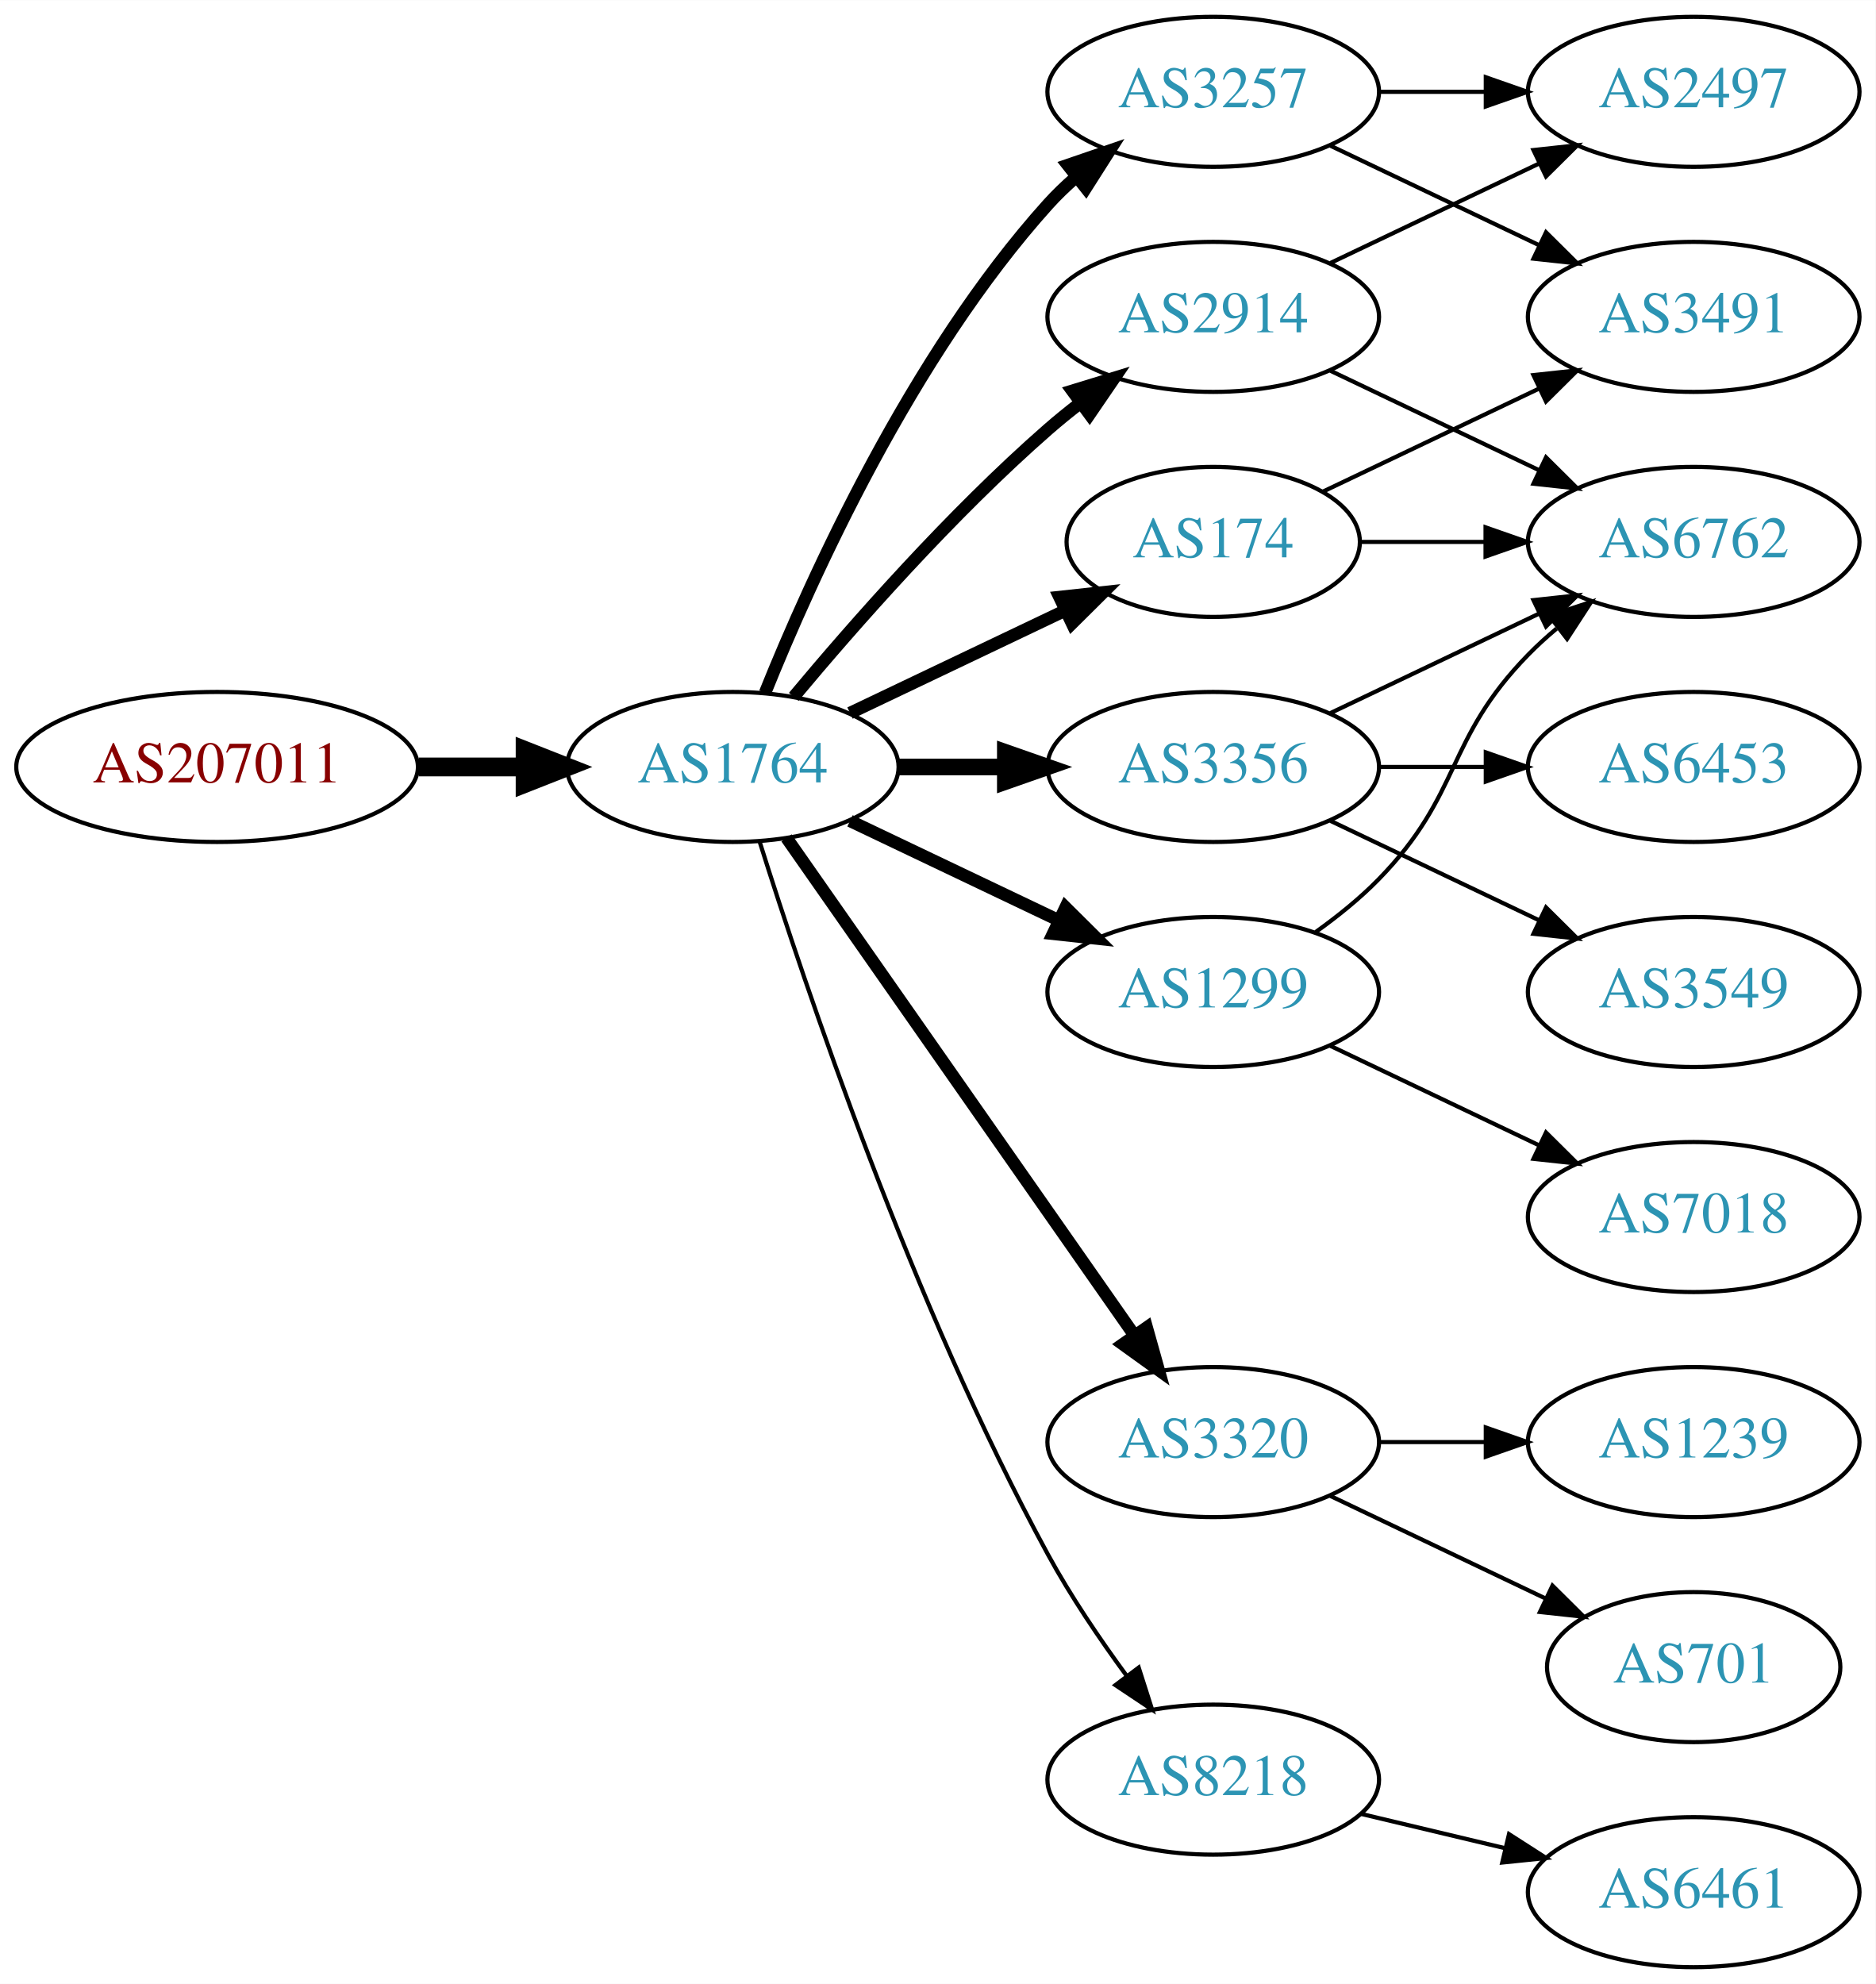
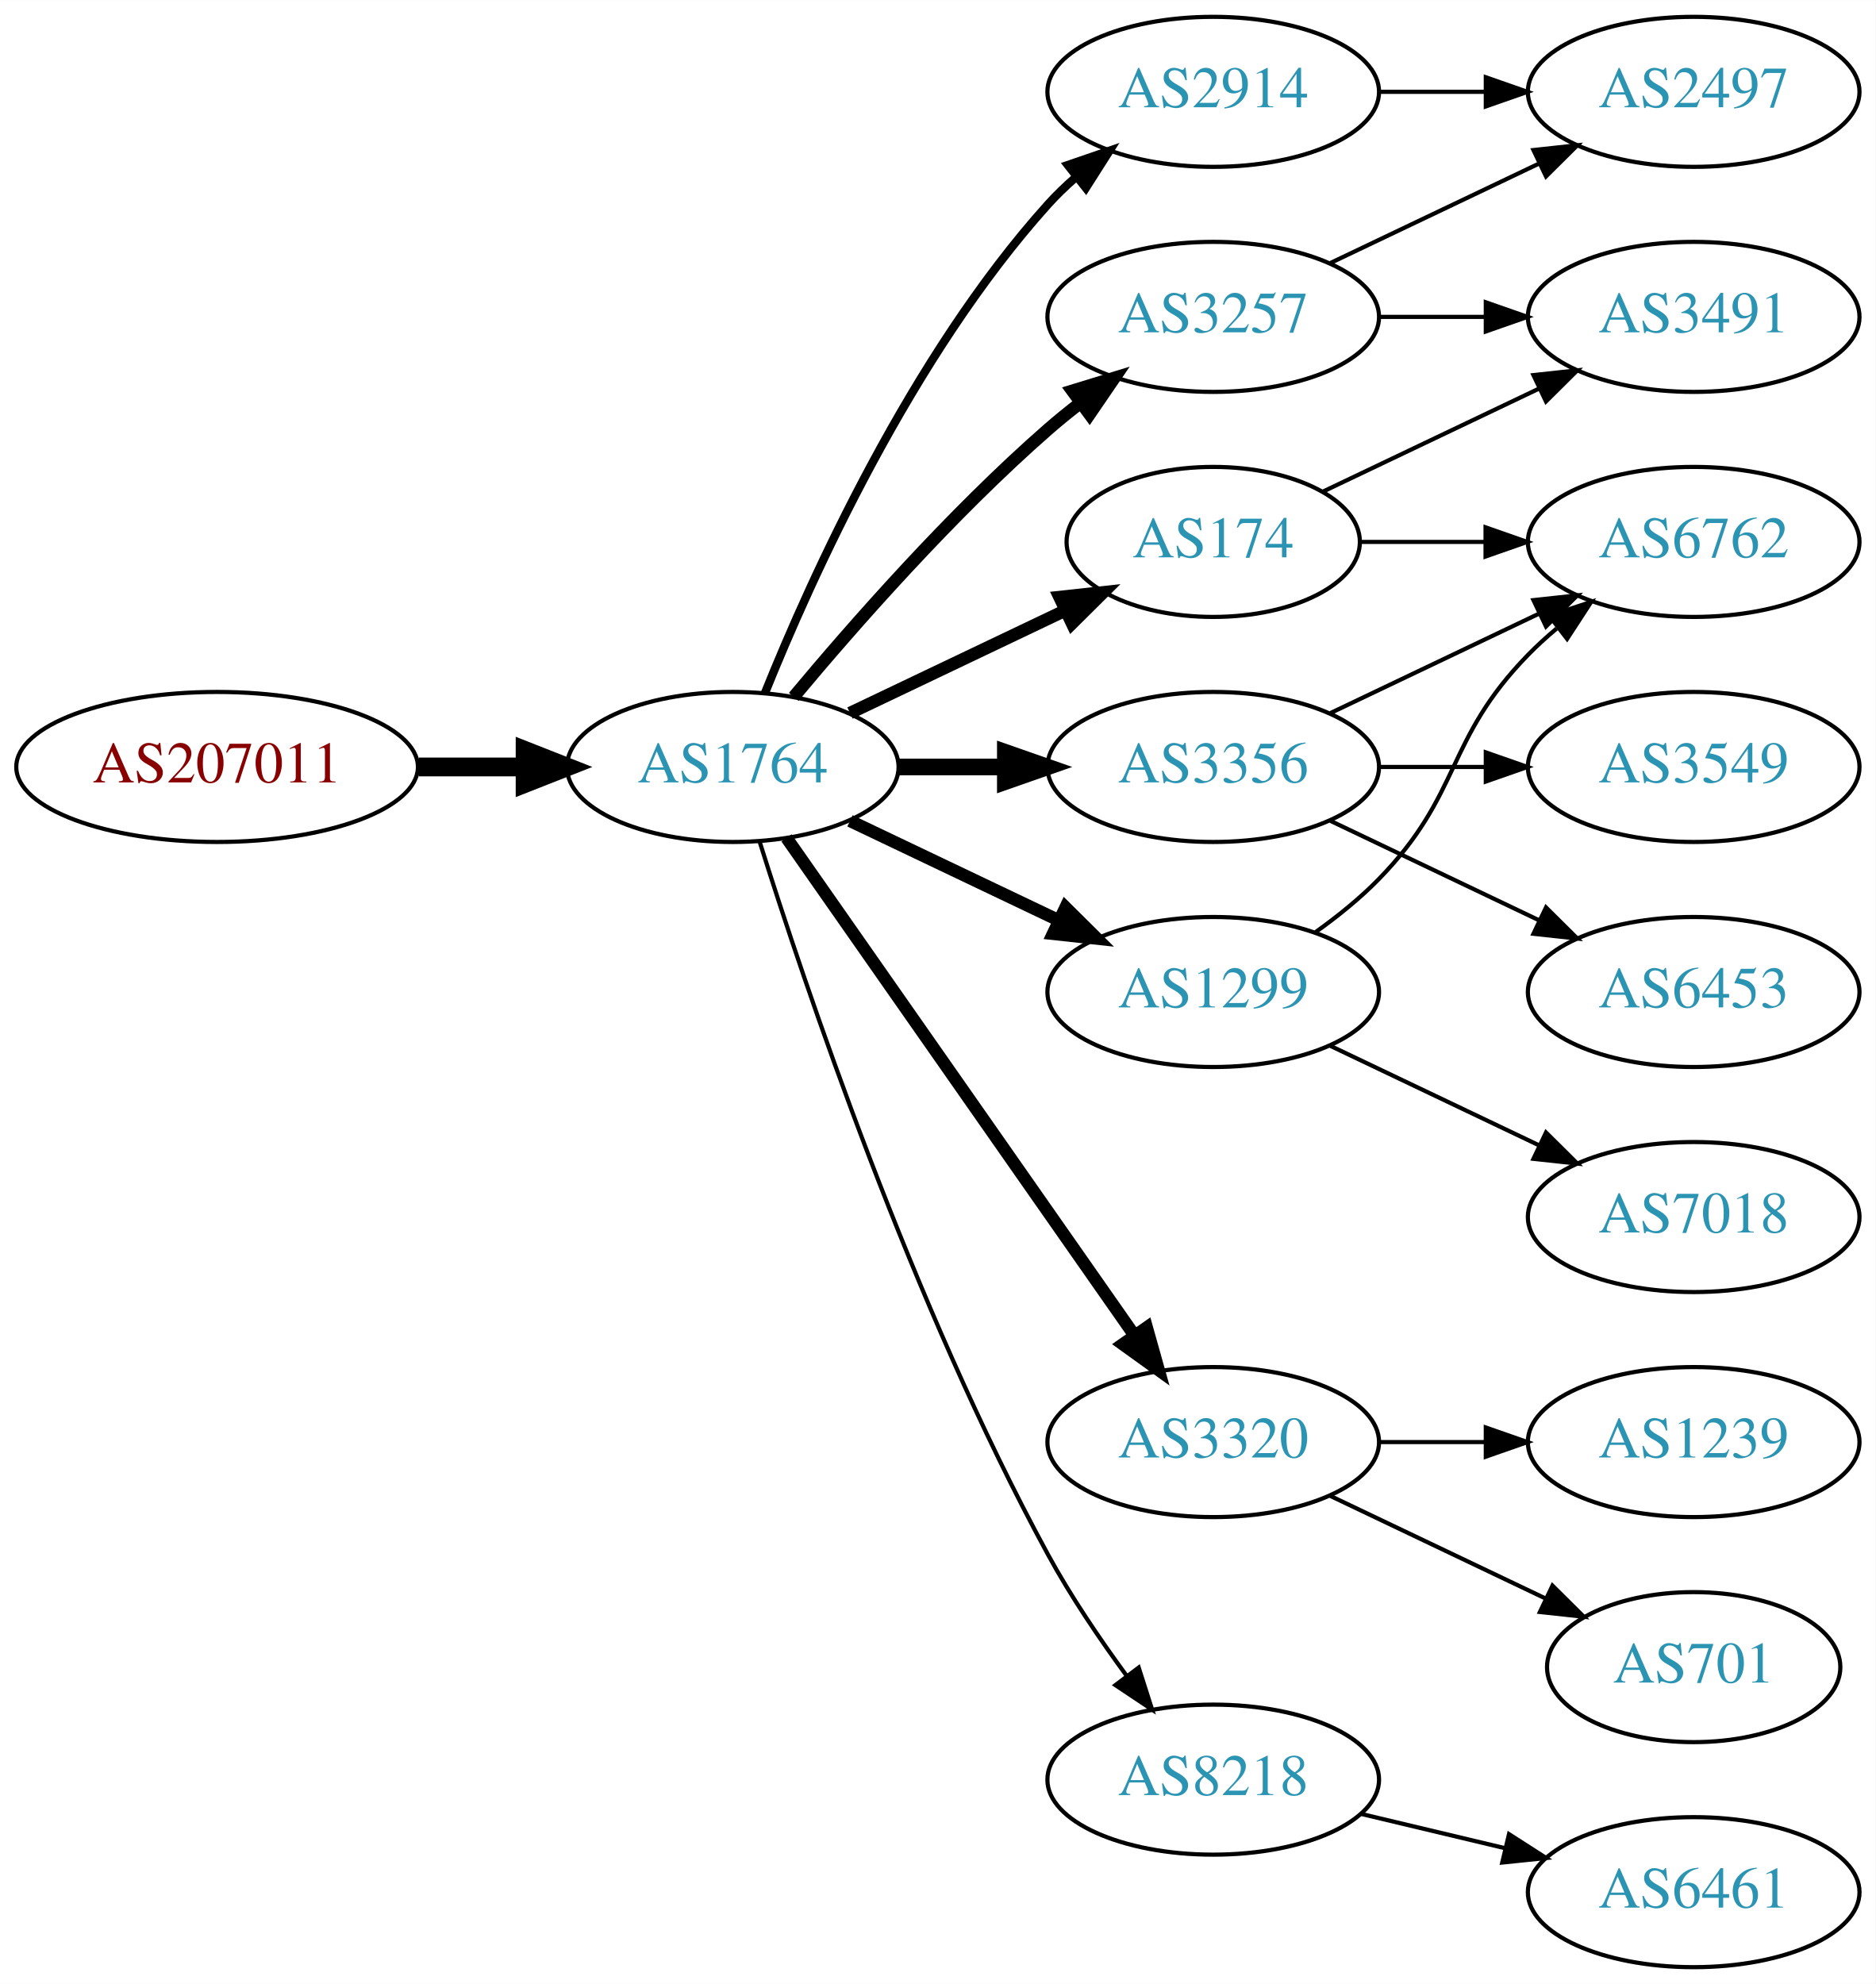
<svg xmlns="http://www.w3.org/2000/svg" xmlns:xlink="http://www.w3.org/1999/xlink" width="450pt" height="476pt" viewBox="0.00 0.00 450.07 476.00">
  <g id="graph0" class="graph" transform="scale(1 1) rotate(0) translate(4 472)">
    <polygon fill="white" stroke="none" points="-4,4 -4,-472 446.07,-472 446.07,4 -4,4" />
    <g id="node1" class="node">
      <g id="a_node1">
        <a xlink:href="/asn/207011" xlink:title="AS207011 ~ ICS Information Systems GesmbH [AT]">
          <ellipse fill="#ffffff" stroke="black" cx="48.096" cy="-288" rx="48.192" ry="18" />
          <text text-anchor="middle" x="48.096" y="-284.3" font-family="Times,serif" font-size="14.00" fill="#880000">AS207011</text>
        </a>
      </g>
    </g>
    <g id="node2" class="node">
      <g id="a_node2">
        <a xlink:href="/asn/1764" xlink:title="AS1764 ~ NEXTLAYER-AS [AT]">
          <ellipse fill="#ffffff" stroke="black" cx="171.838" cy="-288" rx="39.794" ry="18" />
          <text text-anchor="middle" x="171.838" y="-284.3" font-family="Times,serif" font-size="14.00" fill="#2c94b3">AS1764</text>
        </a>
      </g>
    </g>
    <g id="edge1" class="edge">
      <path fill="none" stroke="black" stroke-width="4.5" d="M96.513,-288C104.867,-288 113.577,-288 121.969,-288" />
      <polygon fill="black" stroke="black" stroke-width="4.5" points="122.004,-291.938 132.004,-288 122.004,-284.063 122.004,-291.938" />
    </g>
    <g id="node3" class="node">
      <g id="a_node3">
        <a xlink:href="/asn/2914" xlink:title="AS2914 ~ NTT America, Inc. [US]">
-           <ellipse fill="#ffffff" stroke="black" cx="287.131" cy="-396" rx="39.794" ry="18" />
-           <text text-anchor="middle" x="287.131" y="-392.3" font-family="Times,serif" font-size="14.00" fill="#2c94b3">AS2914</text>
+           <ellipse fill="#ffffff" stroke="black" cx="287.131" cy="-450" rx="39.794" ry="18" />
+           <text text-anchor="middle" x="287.131" y="-446.3" font-family="Times,serif" font-size="14.00" fill="#2c94b3">AS2914</text>
        </a>
      </g>
    </g>
    <g id="edge2" class="edge">
-       <path fill="none" stroke="black" stroke-width="3" d="M186.468,-304.817C200.751,-321.929 224.297,-348.745 247.484,-369 249.95,-371.154 252.589,-373.294 255.286,-375.372" />
-       <polygon fill="black" stroke="black" stroke-width="3" points="253.311,-378.264 263.44,-381.37 257.459,-372.625 253.311,-378.264" />
+       <path fill="none" stroke="black" stroke-width="2" d="M179.586,-305.787C190.637,-333.243 214.69,-386.578 247.484,-423 249.487,-425.224 251.706,-427.363 254.038,-429.397" />
+       <polygon fill="black" stroke="black" stroke-width="2" points="252.236,-432.433 262.257,-435.873 256.569,-426.935 252.236,-432.433" />
    </g>
    <g id="node4" class="node">
      <g id="a_node4">
-         <a xlink:href="/asn/174" xlink:title="AS174 ~ Cogent Communications [US]">
-           <ellipse fill="#ffffff" stroke="black" cx="287.131" cy="-342" rx="35.194" ry="18" />
-           <text text-anchor="middle" x="287.131" y="-338.3" font-family="Times,serif" font-size="14.00" fill="#2c94b3">AS174</text>
+         <a xlink:href="/asn/3320" xlink:title="AS3320 ~ DTAG [DE]">
+           <ellipse fill="#ffffff" stroke="black" cx="287.131" cy="-126" rx="39.794" ry="18" />
+           <text text-anchor="middle" x="287.131" y="-122.3" font-family="Times,serif" font-size="14.00" fill="#2c94b3">AS3320</text>
        </a>
      </g>
    </g>
    <g id="edge3" class="edge">
-       <path fill="none" stroke="black" stroke-width="3" d="M199.974,-300.934C215.406,-308.29 234.892,-317.577 251.427,-325.459" />
-       <polygon fill="black" stroke="black" stroke-width="3" points="250.236,-328.768 260.769,-329.911 253.247,-322.449 250.236,-328.768" />
+       <path fill="none" stroke="black" stroke-width="3" d="M184.748,-270.969C204.67,-242.483 244.859,-185.015 268.209,-151.626" />
+       <polygon fill="black" stroke="black" stroke-width="3" points="271.176,-153.491 274.039,-143.29 265.44,-149.479 271.176,-153.491" />
    </g>
    <g id="node5" class="node">
      <g id="a_node5">
        <a xlink:href="/asn/3356" xlink:title="AS3356 ~ Level 3 Parent, LLC [US]">
          <ellipse fill="#ffffff" stroke="black" cx="287.131" cy="-288" rx="39.794" ry="18" />
          <text text-anchor="middle" x="287.131" y="-284.3" font-family="Times,serif" font-size="14.00" fill="#2c94b3">AS3356</text>
        </a>
      </g>
    </g>
    <g id="edge4" class="edge">
      <path fill="none" stroke="black" stroke-width="4" d="M211.51,-288C219.713,-288 228.477,-288 237.009,-288" />
      <polygon fill="black" stroke="black" stroke-width="4" points="237.248,-291.5 247.248,-288 237.248,-284.5 237.248,-291.5" />
    </g>
    <g id="node6" class="node">
      <g id="a_node6">
-         <a xlink:href="/asn/3320" xlink:title="AS3320 ~ DTAG [DE]">
-           <ellipse fill="#ffffff" stroke="black" cx="287.131" cy="-126" rx="39.794" ry="18" />
-           <text text-anchor="middle" x="287.131" y="-122.3" font-family="Times,serif" font-size="14.00" fill="#2c94b3">AS3320</text>
+         <a xlink:href="/asn/3257" xlink:title="AS3257 ~ GTT [DE]">
+           <ellipse fill="#ffffff" stroke="black" cx="287.131" cy="-396" rx="39.794" ry="18" />
+           <text text-anchor="middle" x="287.131" y="-392.3" font-family="Times,serif" font-size="14.00" fill="#2c94b3">AS3257</text>
        </a>
      </g>
    </g>
    <g id="edge5" class="edge">
-       <path fill="none" stroke="black" stroke-width="3" d="M184.748,-270.969C204.67,-242.483 244.859,-185.015 268.209,-151.626" />
-       <polygon fill="black" stroke="black" stroke-width="3" points="271.176,-153.491 274.039,-143.29 265.44,-149.479 271.176,-153.491" />
+       <path fill="none" stroke="black" stroke-width="3" d="M186.468,-304.817C200.751,-321.929 224.297,-348.745 247.484,-369 249.95,-371.154 252.589,-373.294 255.286,-375.372" />
+       <polygon fill="black" stroke="black" stroke-width="3" points="253.311,-378.264 263.44,-381.37 257.459,-372.625 253.311,-378.264" />
    </g>
    <g id="node7" class="node">
      <g id="a_node7">
-         <a xlink:href="/asn/3257" xlink:title="AS3257 ~ GTT [DE]">
-           <ellipse fill="#ffffff" stroke="black" cx="287.131" cy="-450" rx="39.794" ry="18" />
-           <text text-anchor="middle" x="287.131" y="-446.3" font-family="Times,serif" font-size="14.00" fill="#2c94b3">AS3257</text>
+         <a xlink:href="/asn/8218" xlink:title="AS8218 ~ legacy Neotelecoms [FR]">
+           <ellipse fill="#ffffff" stroke="black" cx="287.131" cy="-45" rx="39.794" ry="18" />
+           <text text-anchor="middle" x="287.131" y="-41.3" font-family="Times,serif" font-size="14.00" fill="#2c94b3">AS8218</text>
        </a>
      </g>
    </g>
    <g id="edge6" class="edge">
-       <path fill="none" stroke="black" stroke-width="3" d="M179.586,-305.787C190.637,-333.243 214.69,-386.578 247.484,-423 249.487,-425.224 251.706,-427.363 254.038,-429.397" />
-       <polygon fill="black" stroke="black" stroke-width="3" points="252.236,-432.433 262.257,-435.873 256.569,-426.935 252.236,-432.433" />
+       <path fill="none" stroke="black" d="M178.259,-270.159C189.03,-235.854 214.921,-158.797 247.484,-99 252.916,-89.026 259.89,-78.731 266.416,-69.84" />
+       <polygon fill="black" stroke="black" points="269.249,-71.895 272.47,-61.802 263.658,-67.684 269.249,-71.895" />
    </g>
    <g id="node8" class="node">
      <g id="a_node8">
        <a xlink:href="/asn/1299" xlink:title="AS1299 ~ Telia Carrier [EU]">
          <ellipse fill="#ffffff" stroke="black" cx="287.131" cy="-234" rx="39.794" ry="18" />
          <text text-anchor="middle" x="287.131" y="-230.3" font-family="Times,serif" font-size="14.00" fill="#2c94b3">AS1299</text>
        </a>
      </g>
    </g>
    <g id="edge7" class="edge">
      <path fill="none" stroke="black" stroke-width="3" d="M199.974,-275.066C214.968,-267.919 233.789,-258.948 250.013,-251.215" />
      <polygon fill="black" stroke="black" stroke-width="3" points="251.695,-254.291 259.216,-246.829 248.683,-247.972 251.695,-254.291" />
    </g>
    <g id="node9" class="node">
      <g id="a_node9">
-         <a xlink:href="/asn/8218" xlink:title="AS8218 ~ legacy Neotelecoms [FR]">
-           <ellipse fill="#ffffff" stroke="black" cx="287.131" cy="-45" rx="39.794" ry="18" />
-           <text text-anchor="middle" x="287.131" y="-41.3" font-family="Times,serif" font-size="14.00" fill="#2c94b3">AS8218</text>
+         <a xlink:href="/asn/174" xlink:title="AS174 ~ Cogent Communications [US]">
+           <ellipse fill="#ffffff" stroke="black" cx="287.131" cy="-342" rx="35.194" ry="18" />
+           <text text-anchor="middle" x="287.131" y="-338.3" font-family="Times,serif" font-size="14.00" fill="#2c94b3">AS174</text>
        </a>
      </g>
    </g>
    <g id="edge8" class="edge">
-       <path fill="none" stroke="black" d="M178.259,-270.159C189.03,-235.854 214.921,-158.797 247.484,-99 252.916,-89.026 259.89,-78.731 266.416,-69.84" />
-       <polygon fill="black" stroke="black" points="269.249,-71.895 272.47,-61.802 263.658,-67.684 269.249,-71.895" />
-     </g>
-     <g id="node10" class="node">
-       <g id="a_node10">
+       <path fill="none" stroke="black" stroke-width="3" d="M199.974,-300.934C215.406,-308.29 234.892,-317.577 251.427,-325.459" />
+       <polygon fill="black" stroke="black" stroke-width="3" points="250.236,-328.768 260.769,-329.911 253.247,-322.449 250.236,-328.768" />
+     </g>
+     <g id="node13" class="node">
+       <g id="a_node13">
        <a xlink:href="/asn/2497" xlink:title="AS2497 ~ Internet Initiative Japan Inc. [JP]">
          <ellipse fill="#ffffff" stroke="black" cx="402.424" cy="-450" rx="39.794" ry="18" />
          <text text-anchor="middle" x="402.424" y="-446.3" font-family="Times,serif" font-size="14.00" fill="#2c94b3">AS2497</text>
        </a>
      </g>
    </g>
+     <g id="edge14" class="edge">
+       <path fill="none" stroke="black" d="M326.803,-450C335.006,-450 343.77,-450 352.302,-450" />
+       <polygon fill="black" stroke="black" points="352.541,-453.5 362.541,-450 352.541,-446.5 352.541,-453.5" />
+     </g>
+     <g id="node15" class="node">
+       <g id="a_node15">
+         <a xlink:href="/asn/701" xlink:title="AS701 ~ UUNET [US]">
+           <ellipse fill="#ffffff" stroke="black" cx="402.424" cy="-72" rx="35.194" ry="18" />
+           <text text-anchor="middle" x="402.424" y="-68.3" font-family="Times,serif" font-size="14.00" fill="#2c94b3">AS701</text>
+         </a>
+       </g>
+     </g>
+     <g id="edge15" class="edge">
+       <path fill="none" stroke="black" d="M315.267,-113.066C330.699,-105.71 350.185,-96.423 366.72,-88.541" />
+       <polygon fill="black" stroke="black" points="368.54,-91.551 376.062,-84.089 365.529,-85.232 368.54,-91.551" />
+     </g>
+     <g id="node16" class="node">
+       <g id="a_node16">
+         <a xlink:href="/asn/1239" xlink:title="AS1239 ~ Sprint [US]">
+           <ellipse fill="#ffffff" stroke="black" cx="402.424" cy="-126" rx="39.794" ry="18" />
+           <text text-anchor="middle" x="402.424" y="-122.3" font-family="Times,serif" font-size="14.00" fill="#2c94b3">AS1239</text>
+         </a>
+       </g>
+     </g>
+     <g id="edge16" class="edge">
+       <path fill="none" stroke="black" d="M326.803,-126C335.006,-126 343.77,-126 352.302,-126" />
+       <polygon fill="black" stroke="black" points="352.541,-129.5 362.541,-126 352.541,-122.5 352.541,-129.5" />
+     </g>
+     <g id="node10" class="node">
+       <g id="a_node10">
+         <a xlink:href="/asn/3549" xlink:title="AS3549 ~ Level 3 Parent, LLC [US]">
+           <ellipse fill="#ffffff" stroke="black" cx="402.424" cy="-288" rx="39.794" ry="18" />
+           <text text-anchor="middle" x="402.424" y="-284.3" font-family="Times,serif" font-size="14.00" fill="#2c94b3">AS3549</text>
+         </a>
+       </g>
+     </g>
    <g id="edge9" class="edge">
-       <path fill="none" stroke="black" d="M315.267,-408.934C330.261,-416.081 349.082,-425.052 365.306,-432.785" />
-       <polygon fill="black" stroke="black" points="363.976,-436.028 374.509,-437.171 366.988,-429.709 363.976,-436.028" />
+       <path fill="none" stroke="black" d="M326.803,-288C335.006,-288 343.77,-288 352.302,-288" />
+       <polygon fill="black" stroke="black" points="352.541,-291.5 362.541,-288 352.541,-284.5 352.541,-291.5" />
    </g>
    <g id="node11" class="node">
      <g id="a_node11">
        <a xlink:href="/asn/6762" xlink:title="AS6762 ~ TELECOM ITALIA SPARKLE S.p.A. [IT]">
          <ellipse fill="#ffffff" stroke="black" cx="402.424" cy="-342" rx="39.794" ry="18" />
          <text text-anchor="middle" x="402.424" y="-338.3" font-family="Times,serif" font-size="14.00" fill="#2c94b3">AS6762</text>
        </a>
      </g>
    </g>
    <g id="edge10" class="edge">
-       <path fill="none" stroke="black" d="M315.267,-383.066C330.261,-375.919 349.082,-366.948 365.306,-359.215" />
-       <polygon fill="black" stroke="black" points="366.988,-362.291 374.509,-354.829 363.976,-355.972 366.988,-362.291" />
-     </g>
-     <g id="edge16" class="edge">
-       <path fill="none" stroke="black" d="M322.43,-342C331.807,-342 342.158,-342 352.192,-342" />
-       <polygon fill="black" stroke="black" points="352.481,-345.5 362.481,-342 352.481,-338.5 352.481,-345.5" />
+       <path fill="none" stroke="black" d="M315.267,-300.934C330.261,-308.081 349.082,-317.052 365.306,-324.785" />
+       <polygon fill="black" stroke="black" points="363.976,-328.028 374.509,-329.171 366.988,-321.709 363.976,-328.028" />
+     </g>
+     <g id="node12" class="node">
+       <g id="a_node12">
+         <a xlink:href="/asn/6453" xlink:title="AS6453 ~ TATA COMMUNICATIONS (AMERICA) INC [US]">
+           <ellipse fill="#ffffff" stroke="black" cx="402.424" cy="-234" rx="39.794" ry="18" />
+           <text text-anchor="middle" x="402.424" y="-230.3" font-family="Times,serif" font-size="14.00" fill="#2c94b3">AS6453</text>
+         </a>
+       </g>
+     </g>
+     <g id="edge11" class="edge">
+       <path fill="none" stroke="black" d="M315.267,-275.066C330.261,-267.919 349.082,-258.948 365.306,-251.215" />
+       <polygon fill="black" stroke="black" points="366.988,-254.291 374.509,-246.829 363.976,-247.972 366.988,-254.291" />
+     </g>
+     <g id="edge12" class="edge">
+       <path fill="none" stroke="black" d="M315.267,-408.934C330.261,-416.081 349.082,-425.052 365.306,-432.785" />
+       <polygon fill="black" stroke="black" points="363.976,-436.028 374.509,-437.171 366.988,-429.709 363.976,-436.028" />
    </g>
    <g id="node14" class="node">
      <g id="a_node14">
        <a xlink:href="/asn/3491" xlink:title="AS3491 ~ PCCW Global, Inc. [US]">
          <ellipse fill="#ffffff" stroke="black" cx="402.424" cy="-396" rx="39.794" ry="18" />
          <text text-anchor="middle" x="402.424" y="-392.3" font-family="Times,serif" font-size="14.00" fill="#2c94b3">AS3491</text>
        </a>
      </g>
    </g>
+     <g id="edge13" class="edge">
+       <path fill="none" stroke="black" d="M326.803,-396C335.006,-396 343.77,-396 352.302,-396" />
+       <polygon fill="black" stroke="black" points="352.541,-399.5 362.541,-396 352.541,-392.5 352.541,-399.5" />
+     </g>
+     <g id="node17" class="node">
+       <g id="a_node17">
+         <a xlink:href="/asn/6461" xlink:title="AS6461 ~ Zayo Bandwidth [US]">
+           <ellipse fill="#ffffff" stroke="black" cx="402.424" cy="-18" rx="39.794" ry="18" />
+           <text text-anchor="middle" x="402.424" y="-14.3" font-family="Times,serif" font-size="14.00" fill="#2c94b3">AS6461</text>
+         </a>
+       </g>
+     </g>
    <g id="edge17" class="edge">
-       <path fill="none" stroke="black" d="M313.556,-354.119C328.859,-361.413 348.582,-370.814 365.464,-378.86" />
-       <polygon fill="black" stroke="black" points="363.971,-382.026 374.504,-383.169 366.983,-375.707 363.971,-382.026" />
-     </g>
-     <g id="edge13" class="edge">
-       <path fill="none" stroke="black" d="M315.267,-300.934C330.261,-308.081 349.082,-317.052 365.306,-324.785" />
-       <polygon fill="black" stroke="black" points="363.976,-328.028 374.509,-329.171 366.988,-321.709 363.976,-328.028" />
-     </g>
-     <g id="node12" class="node">
-       <g id="a_node12">
-         <a xlink:href="/asn/3549" xlink:title="AS3549 ~ Level 3 Parent, LLC [US]">
-           <ellipse fill="#ffffff" stroke="black" cx="402.424" cy="-234" rx="39.794" ry="18" />
-           <text text-anchor="middle" x="402.424" y="-230.3" font-family="Times,serif" font-size="14.00" fill="#2c94b3">AS3549</text>
-         </a>
-       </g>
-     </g>
-     <g id="edge11" class="edge">
-       <path fill="none" stroke="black" d="M315.267,-275.066C330.261,-267.919 349.082,-258.948 365.306,-251.215" />
-       <polygon fill="black" stroke="black" points="366.988,-254.291 374.509,-246.829 363.976,-247.972 366.988,-254.291" />
-     </g>
-     <g id="node13" class="node">
-       <g id="a_node13">
-         <a xlink:href="/asn/6453" xlink:title="AS6453 ~ TATA COMMUNICATIONS (AMERICA) INC [US]">
-           <ellipse fill="#ffffff" stroke="black" cx="402.424" cy="-288" rx="39.794" ry="18" />
-           <text text-anchor="middle" x="402.424" y="-284.3" font-family="Times,serif" font-size="14.00" fill="#2c94b3">AS6453</text>
-         </a>
-       </g>
-     </g>
-     <g id="edge12" class="edge">
-       <path fill="none" stroke="black" d="M326.803,-288C335.006,-288 343.77,-288 352.302,-288" />
-       <polygon fill="black" stroke="black" points="352.541,-291.5 362.541,-288 352.541,-284.5 352.541,-291.5" />
-     </g>
-     <g id="node15" class="node">
-       <g id="a_node15">
-         <a xlink:href="/asn/701" xlink:title="AS701 ~ UUNET [US]">
-           <ellipse fill="#ffffff" stroke="black" cx="402.424" cy="-72" rx="35.194" ry="18" />
-           <text text-anchor="middle" x="402.424" y="-68.3" font-family="Times,serif" font-size="14.00" fill="#2c94b3">AS701</text>
-         </a>
-       </g>
+       <path fill="none" stroke="black" d="M322.738,-36.752C333.609,-34.162 345.764,-31.265 357.206,-28.538" />
+       <polygon fill="black" stroke="black" points="358.112,-31.92 367.029,-26.197 356.49,-25.111 358.112,-31.92" />
    </g>
    <g id="edge18" class="edge">
-       <path fill="none" stroke="black" d="M315.267,-113.066C330.699,-105.71 350.185,-96.423 366.72,-88.541" />
-       <polygon fill="black" stroke="black" points="368.54,-91.551 376.062,-84.089 365.529,-85.232 368.54,-91.551" />
-     </g>
-     <g id="node16" class="node">
-       <g id="a_node16">
-         <a xlink:href="/asn/1239" xlink:title="AS1239 ~ Sprint [US]">
-           <ellipse fill="#ffffff" stroke="black" cx="402.424" cy="-126" rx="39.794" ry="18" />
-           <text text-anchor="middle" x="402.424" y="-122.3" font-family="Times,serif" font-size="14.00" fill="#2c94b3">AS1239</text>
-         </a>
-       </g>
-     </g>
-     <g id="edge19" class="edge">
-       <path fill="none" stroke="black" d="M326.803,-126C335.006,-126 343.77,-126 352.302,-126" />
-       <polygon fill="black" stroke="black" points="352.541,-129.5 362.541,-126 352.541,-122.5 352.541,-129.5" />
-     </g>
-     <g id="edge14" class="edge">
-       <path fill="none" stroke="black" d="M326.803,-450C335.006,-450 343.77,-450 352.302,-450" />
-       <polygon fill="black" stroke="black" points="352.541,-453.5 362.541,-450 352.541,-446.5 352.541,-453.5" />
-     </g>
-     <g id="edge15" class="edge">
-       <path fill="none" stroke="black" d="M315.267,-437.066C330.261,-429.919 349.082,-420.948 365.306,-413.215" />
-       <polygon fill="black" stroke="black" points="366.988,-416.291 374.509,-408.829 363.976,-409.972 366.988,-416.291" />
-     </g>
-     <g id="edge21" class="edge">
      <path fill="none" stroke="black" d="M311.725,-248.389C316.981,-252.148 322.313,-256.437 326.777,-261 346.95,-281.617 342.605,-294.383 362.777,-315 364.87,-317.139 367.154,-319.218 369.53,-321.21" />
      <polygon fill="black" stroke="black" points="367.774,-324.275 377.83,-327.611 372.049,-318.732 367.774,-324.275" />
    </g>
-     <g id="node17" class="node">
-       <g id="a_node17">
+     <g id="node18" class="node">
+       <g id="a_node18">
        <a xlink:href="/asn/7018" xlink:title="AS7018 ~ AT&amp;T Services, Inc. [US]">
          <ellipse fill="#ffffff" stroke="black" cx="402.424" cy="-180" rx="39.794" ry="18" />
          <text text-anchor="middle" x="402.424" y="-176.3" font-family="Times,serif" font-size="14.00" fill="#2c94b3">AS7018</text>
        </a>
      </g>
    </g>
-     <g id="edge20" class="edge">
+     <g id="edge19" class="edge">
      <path fill="none" stroke="black" d="M315.267,-221.066C330.261,-213.919 349.082,-204.948 365.306,-197.215" />
      <polygon fill="black" stroke="black" points="366.988,-200.291 374.509,-192.829 363.976,-193.972 366.988,-200.291" />
    </g>
-     <g id="node18" class="node">
-       <g id="a_node18">
-         <a xlink:href="/asn/6461" xlink:title="AS6461 ~ Zayo Bandwidth [US]">
-           <ellipse fill="#ffffff" stroke="black" cx="402.424" cy="-18" rx="39.794" ry="18" />
-           <text text-anchor="middle" x="402.424" y="-14.3" font-family="Times,serif" font-size="14.00" fill="#2c94b3">AS6461</text>
-         </a>
-       </g>
-     </g>
-     <g id="edge22" class="edge">
-       <path fill="none" stroke="black" d="M322.738,-36.752C333.609,-34.162 345.764,-31.265 357.206,-28.538" />
-       <polygon fill="black" stroke="black" points="358.112,-31.92 367.029,-26.197 356.49,-25.111 358.112,-31.92" />
+     <g id="edge21" class="edge">
+       <path fill="none" stroke="black" d="M322.43,-342C331.807,-342 342.158,-342 352.192,-342" />
+       <polygon fill="black" stroke="black" points="352.481,-345.5 362.481,-342 352.481,-338.5 352.481,-345.5" />
+     </g>
+     <g id="edge20" class="edge">
+       <path fill="none" stroke="black" d="M313.556,-354.119C328.859,-361.413 348.582,-370.814 365.464,-378.86" />
+       <polygon fill="black" stroke="black" points="363.971,-382.026 374.504,-383.169 366.983,-375.707 363.971,-382.026" />
    </g>
  </g>
</svg>
